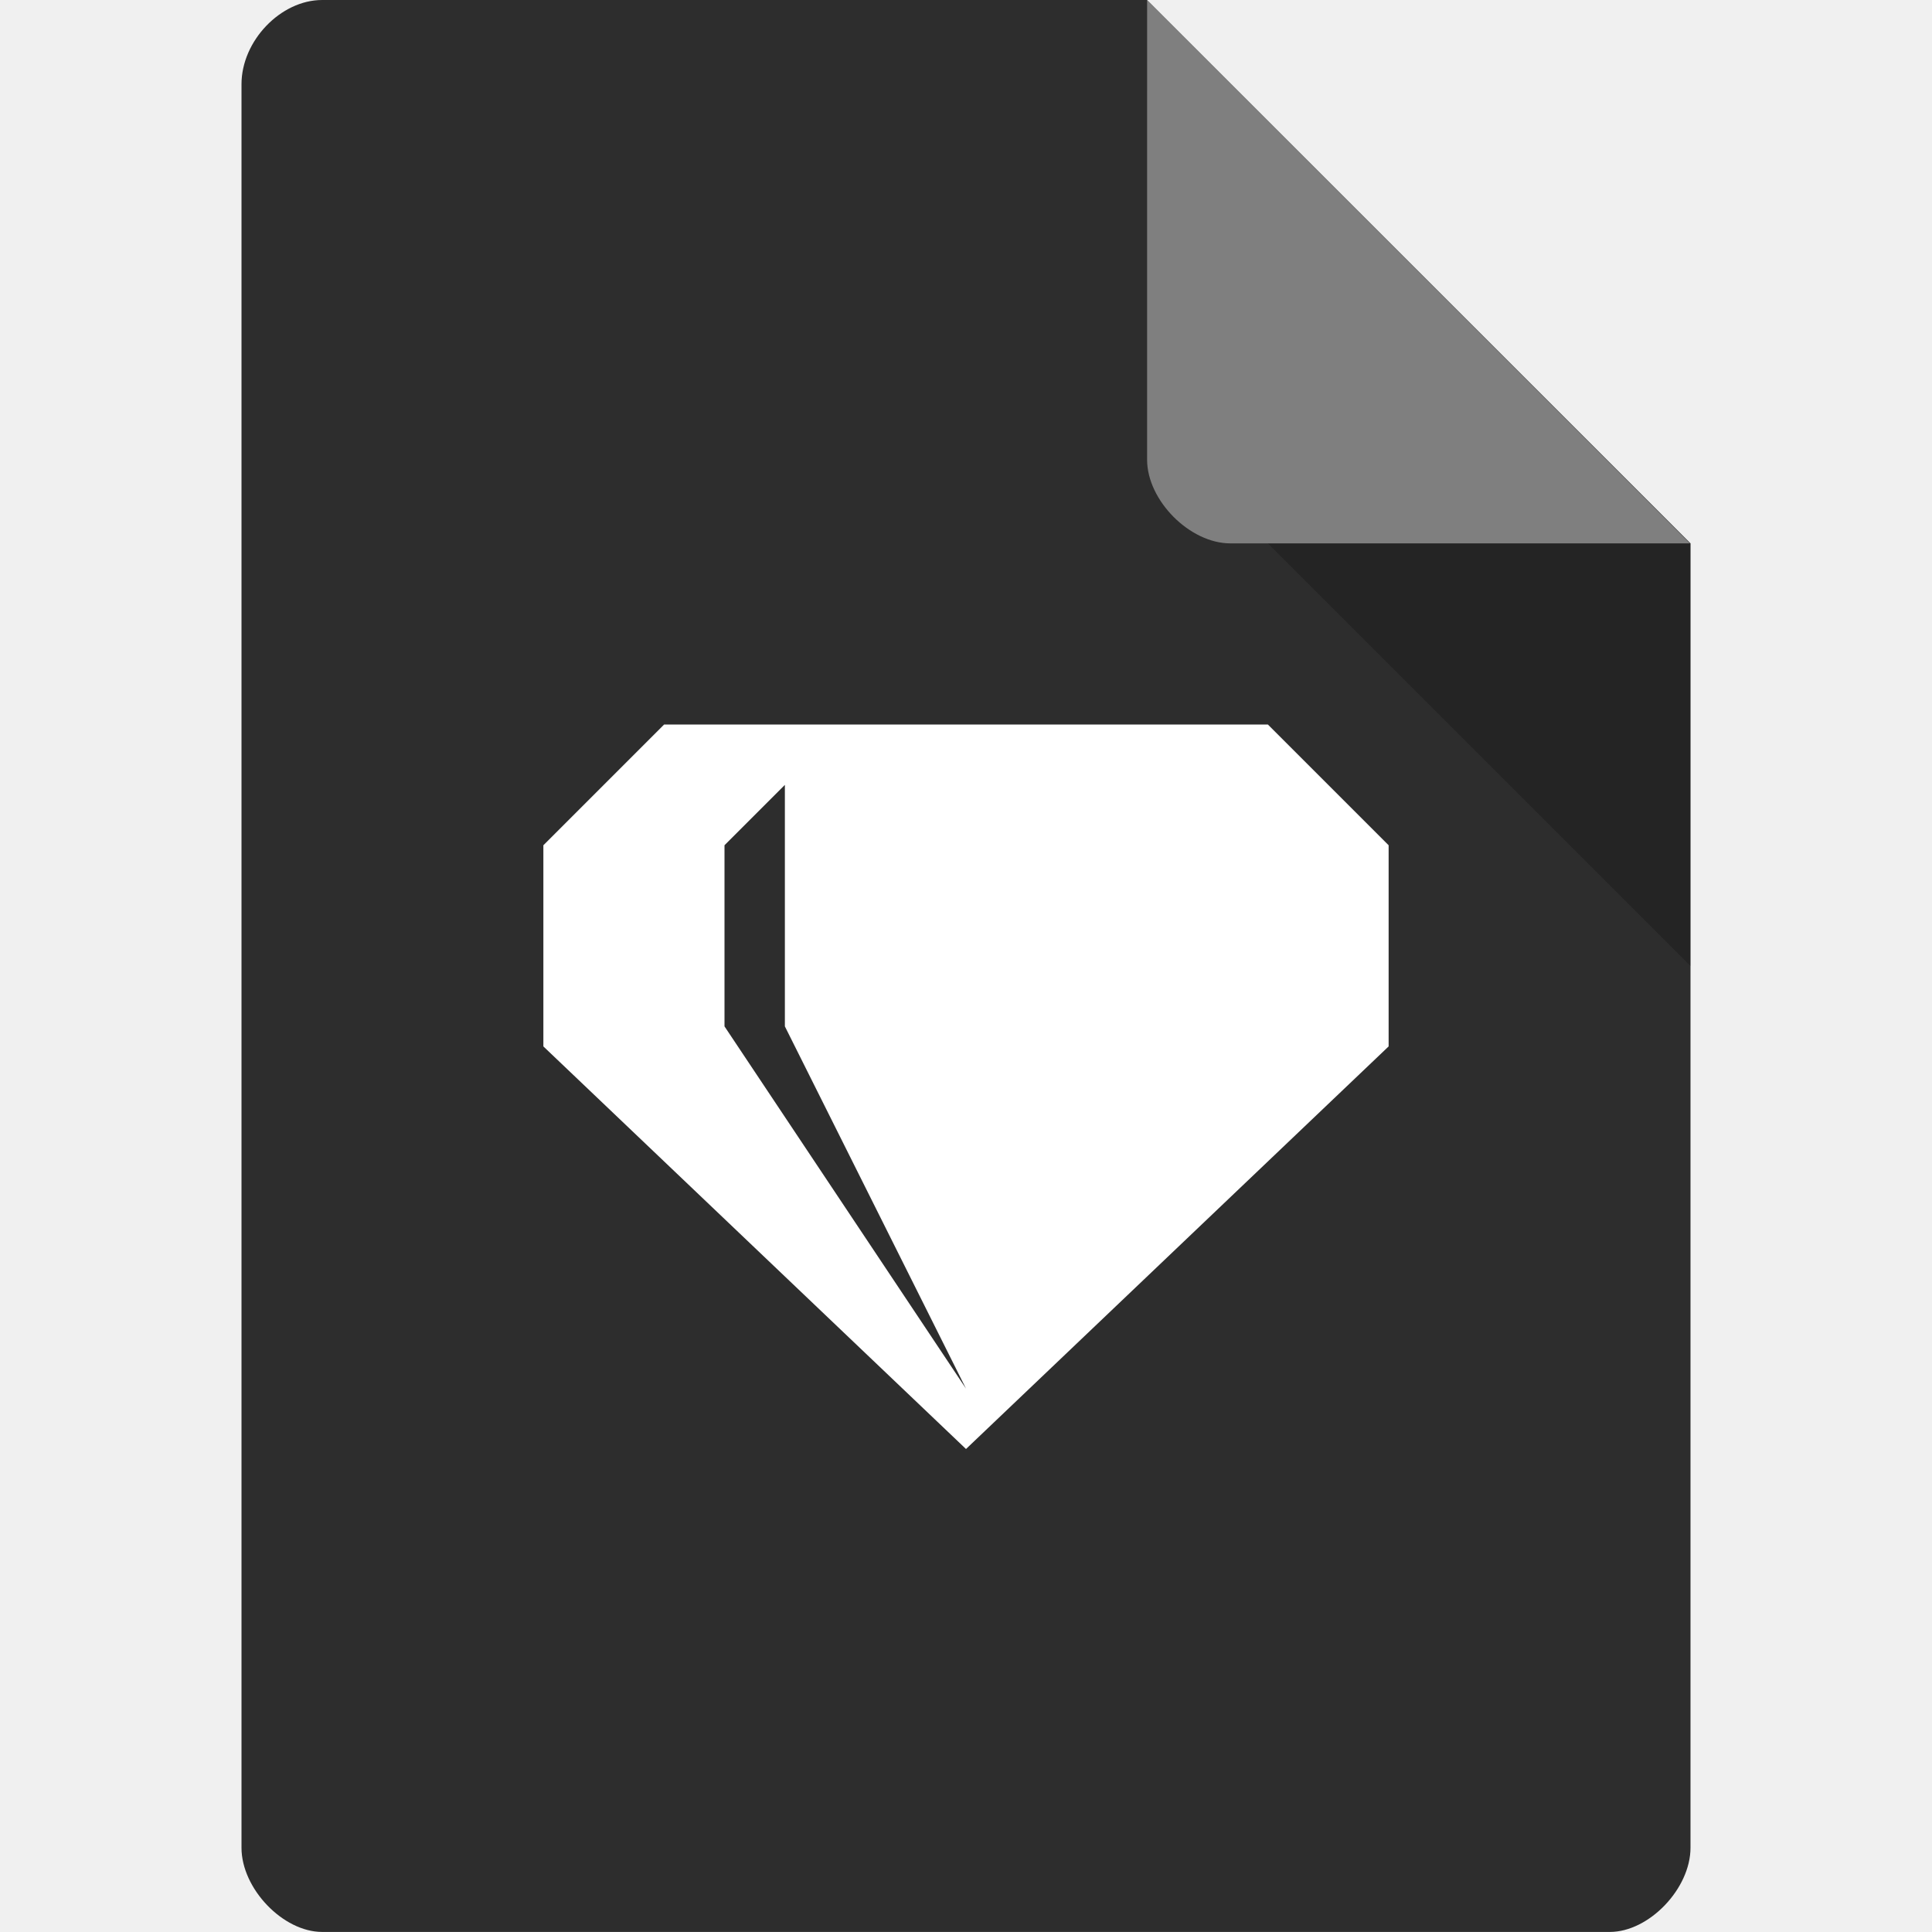
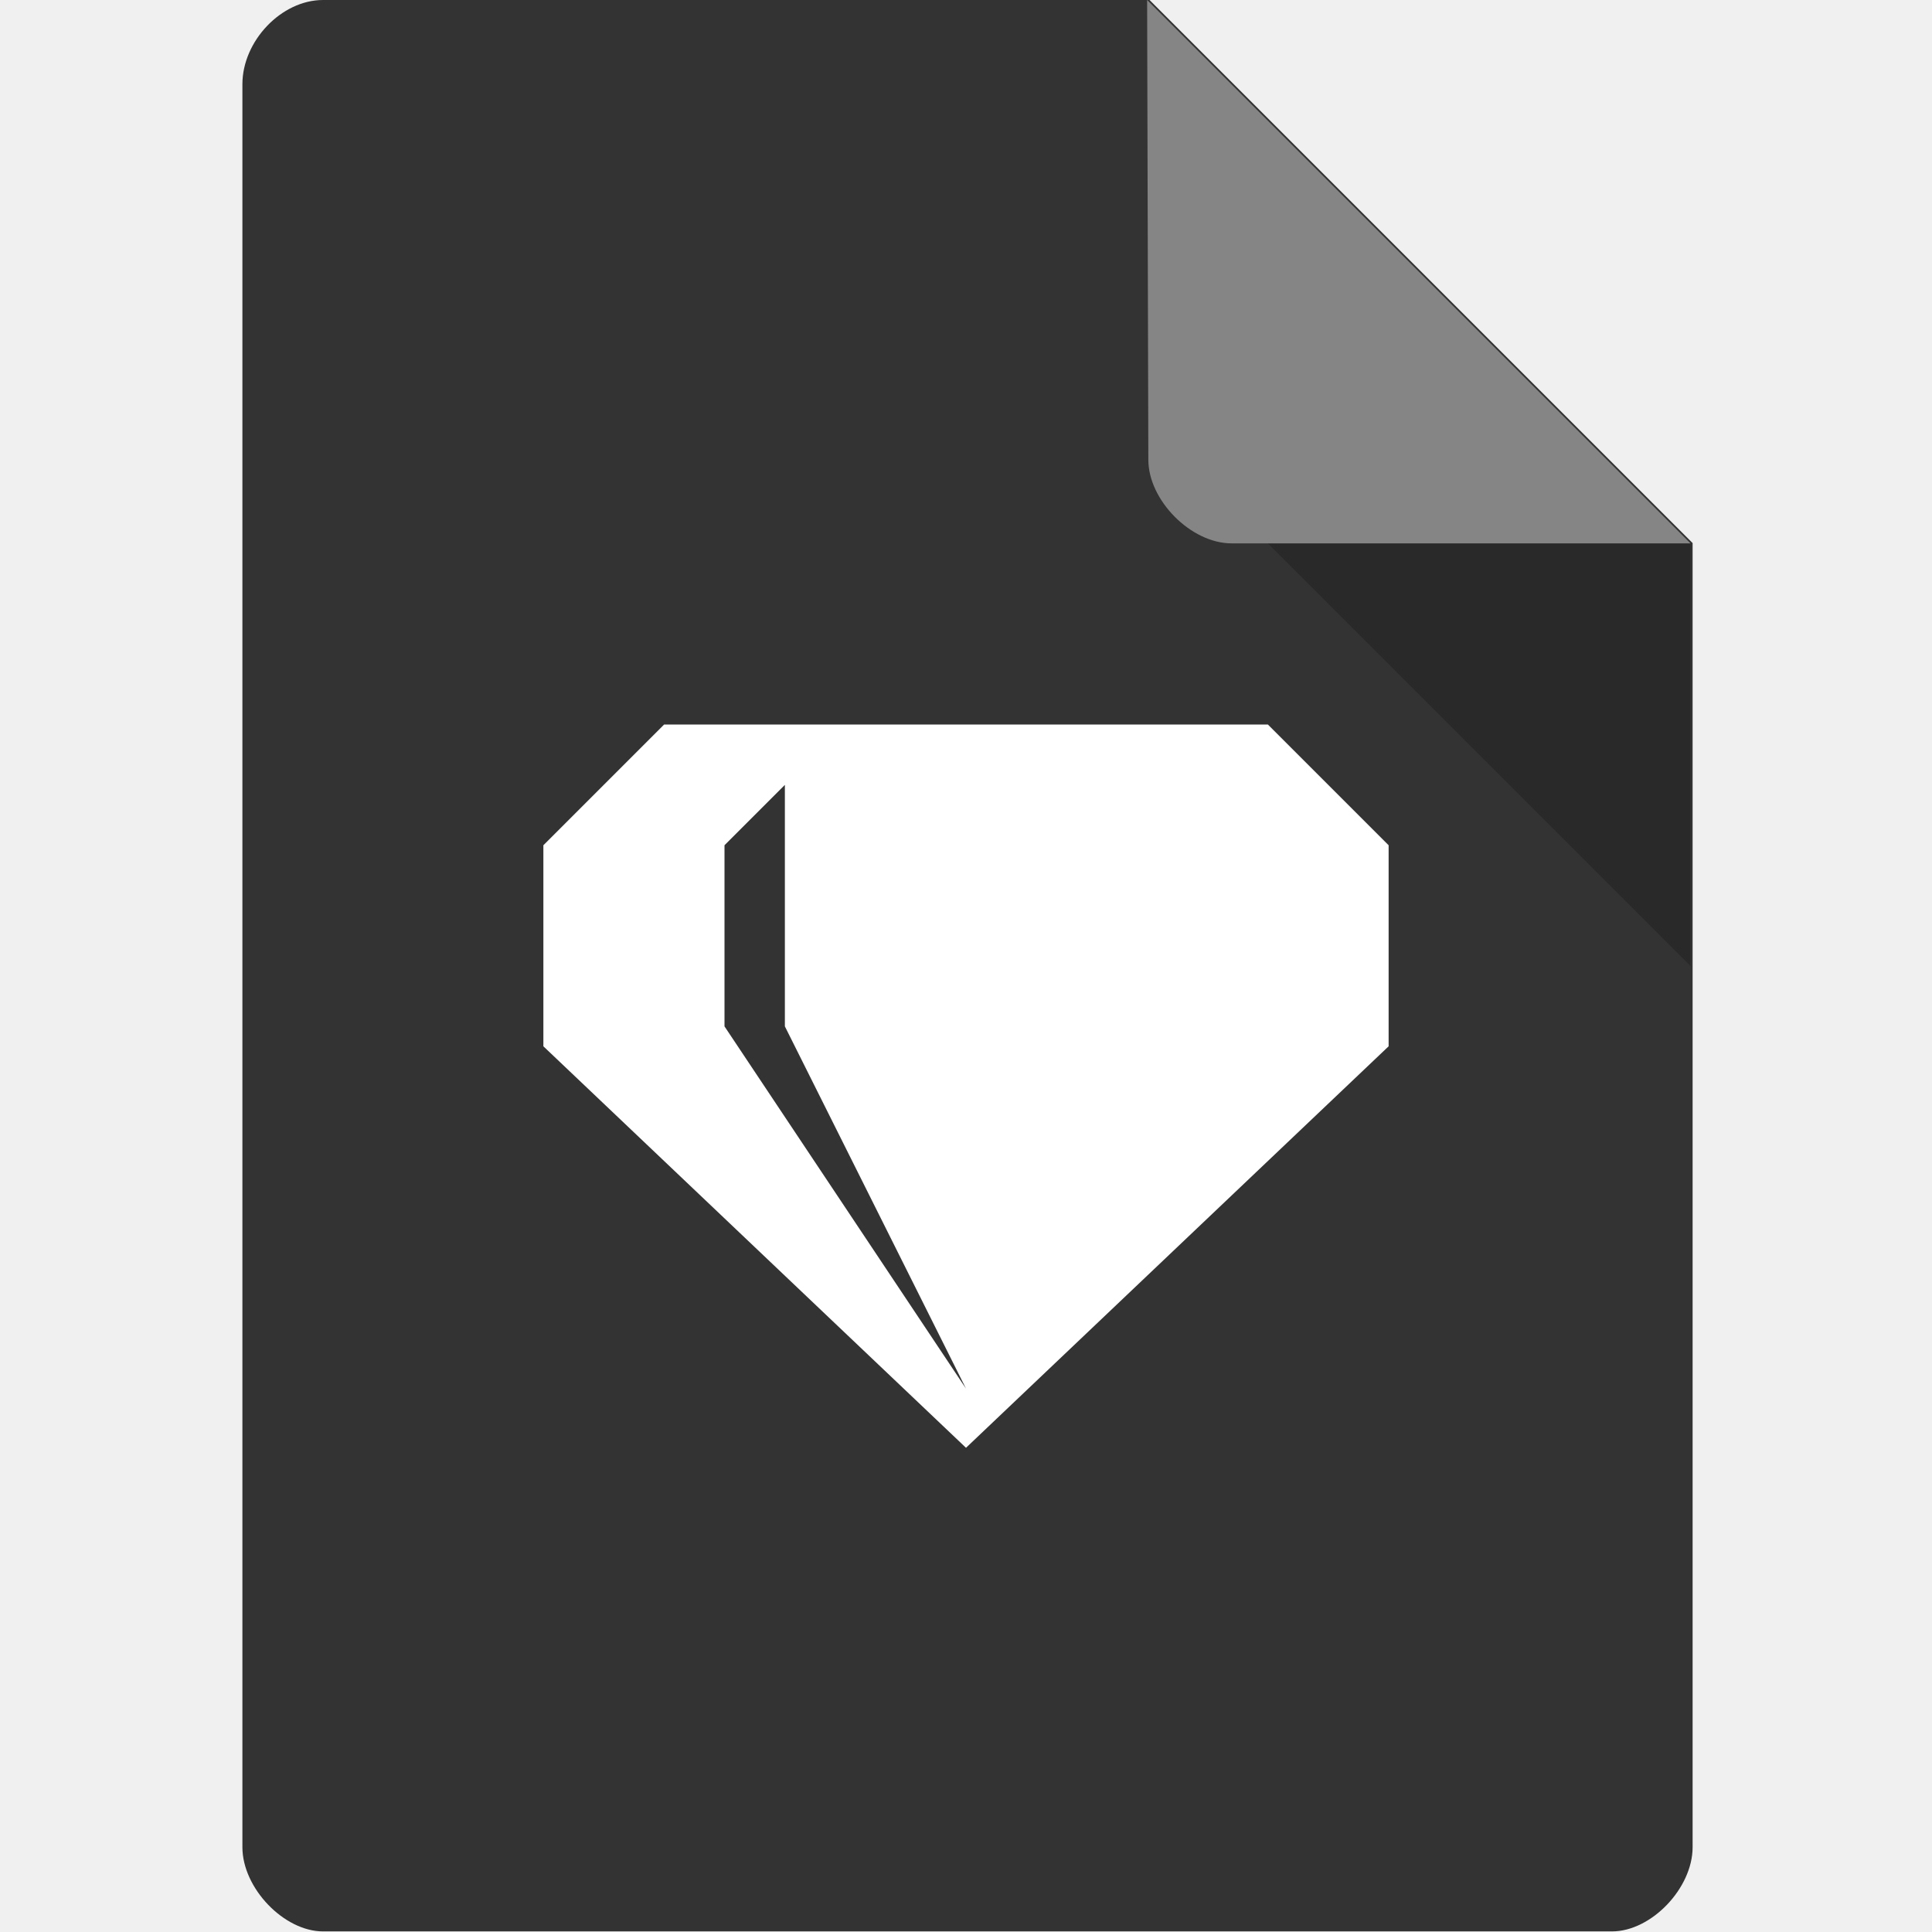
- <svg xmlns="http://www.w3.org/2000/svg" viewBox="0 0 64 64" id="svg2" version="1.1">
-   <defs id="defs16" />
-   <g id="g4">
-     <path d="m 10.672 0 c -1.375 0 -2.672 1.355 -2.672 2.789 l 0 58.42 c 0 1.355 1.375 2.789 2.672 2.789 l 42.656 0 c 1.297 0 2.672 -1.434 2.672 -2.789 l 0 -43.21 l -18 -18 m -27.328 0" style="fill:#2d2d2d;fill-opacity:1;stroke:none;fill-rule:nonzero" id="path6" />
-     <path d="m 42 18 l 14 14 l 0 -14 m -14 0" style="fill:#000;fill-opacity:0.196;stroke:none;fill-rule:nonzero" id="path8" />
-     <path d="m 38 0 l 17.984 18 l -15.227 0 c -1.348 0 -2.758 -1.426 -2.758 -2.773 m 0 -15.227" style="fill:#fff;fill-opacity:0.392;stroke:none;fill-rule:nonzero" id="path10" />
-     <path d="m 22,24 -4,4 0,6.664 L 32,48 46,34.664 46,28 42,24 m -16,2 0,8 6,12 -8,-12 0,-6 m 2,-2" style="fill:#ffffff;fill-opacity:1;fill-rule:nonzero;stroke:none" id="path12" />
+ <svg xmlns="http://www.w3.org/2000/svg" version="1.1" viewBox="0 0 64 64">
+   <g>
+     <path d="m10.7 0c-1.38 0-2.67 1.36-2.67 2.79v58.4c0 1.36 1.38 2.79 2.67 2.79h42.7c1.3 0 2.67-1.43 2.67-2.79v-43.2l-18-18" style="fill:#333" />
+     <path d="m42 18 14 14v-14" style="opacity:.2" />
+     <path d="m38 0 18 18h-15.2c-1.35 0-2.76-1.43-2.76-2.77" style="opacity:.4;fill:#fff" />
+     <path d="m22 24-4 4v6.66l14 13.3 14-13.3v-6.66l-4-4m-16 2v8l6 12-8-12v-6" style="fill:#fff" />
  </g>
</svg>
